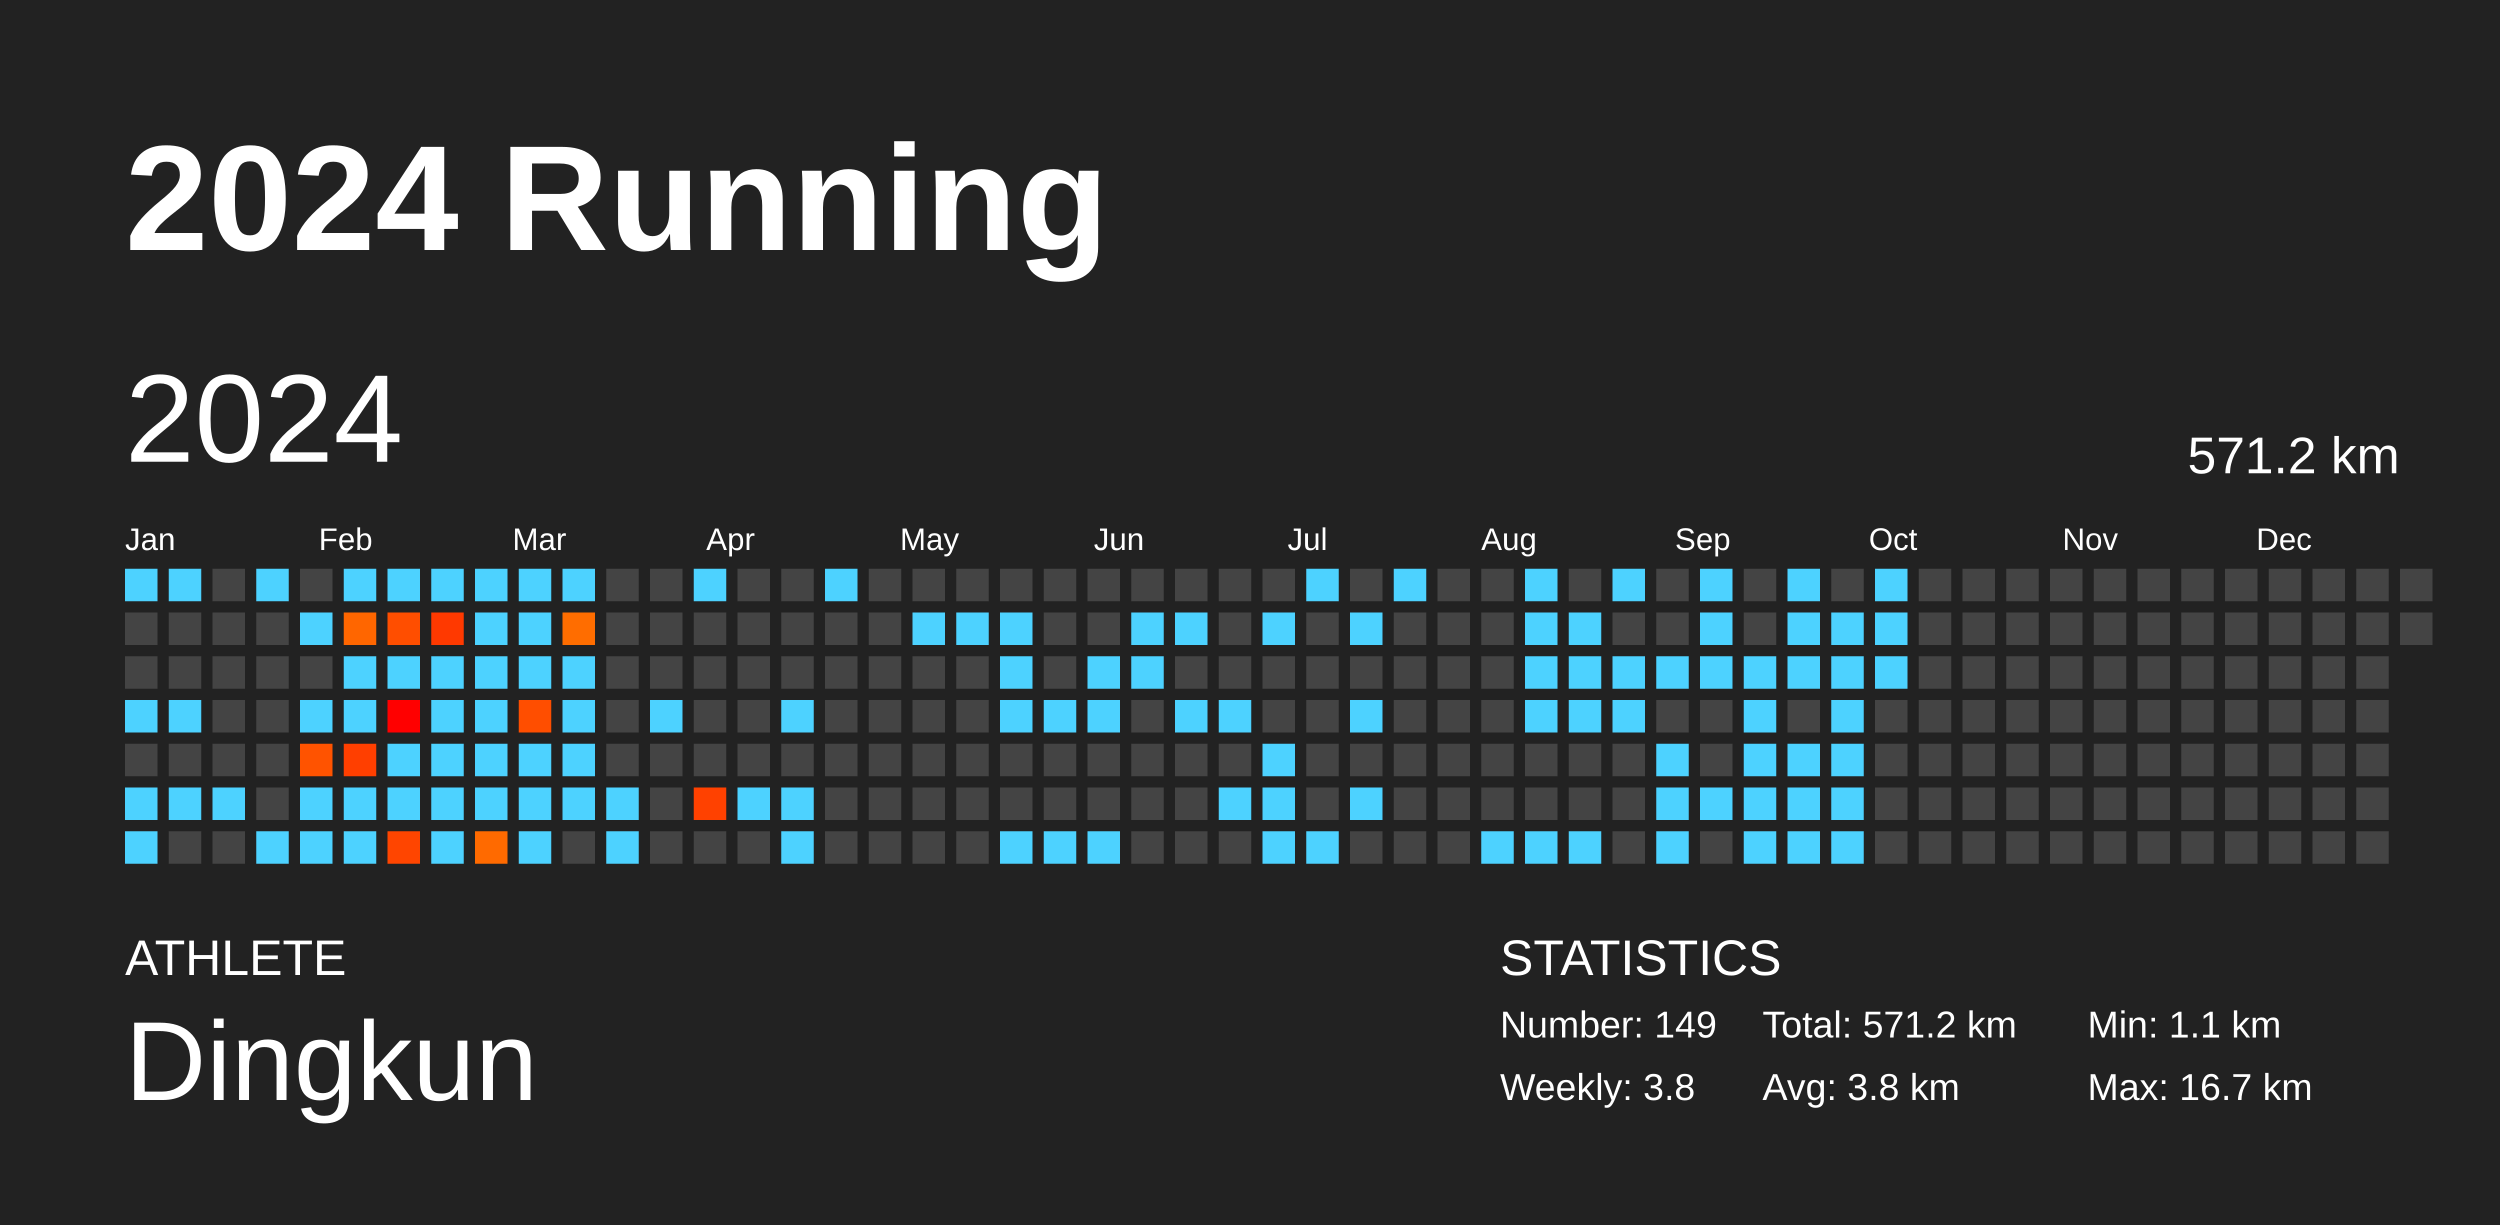
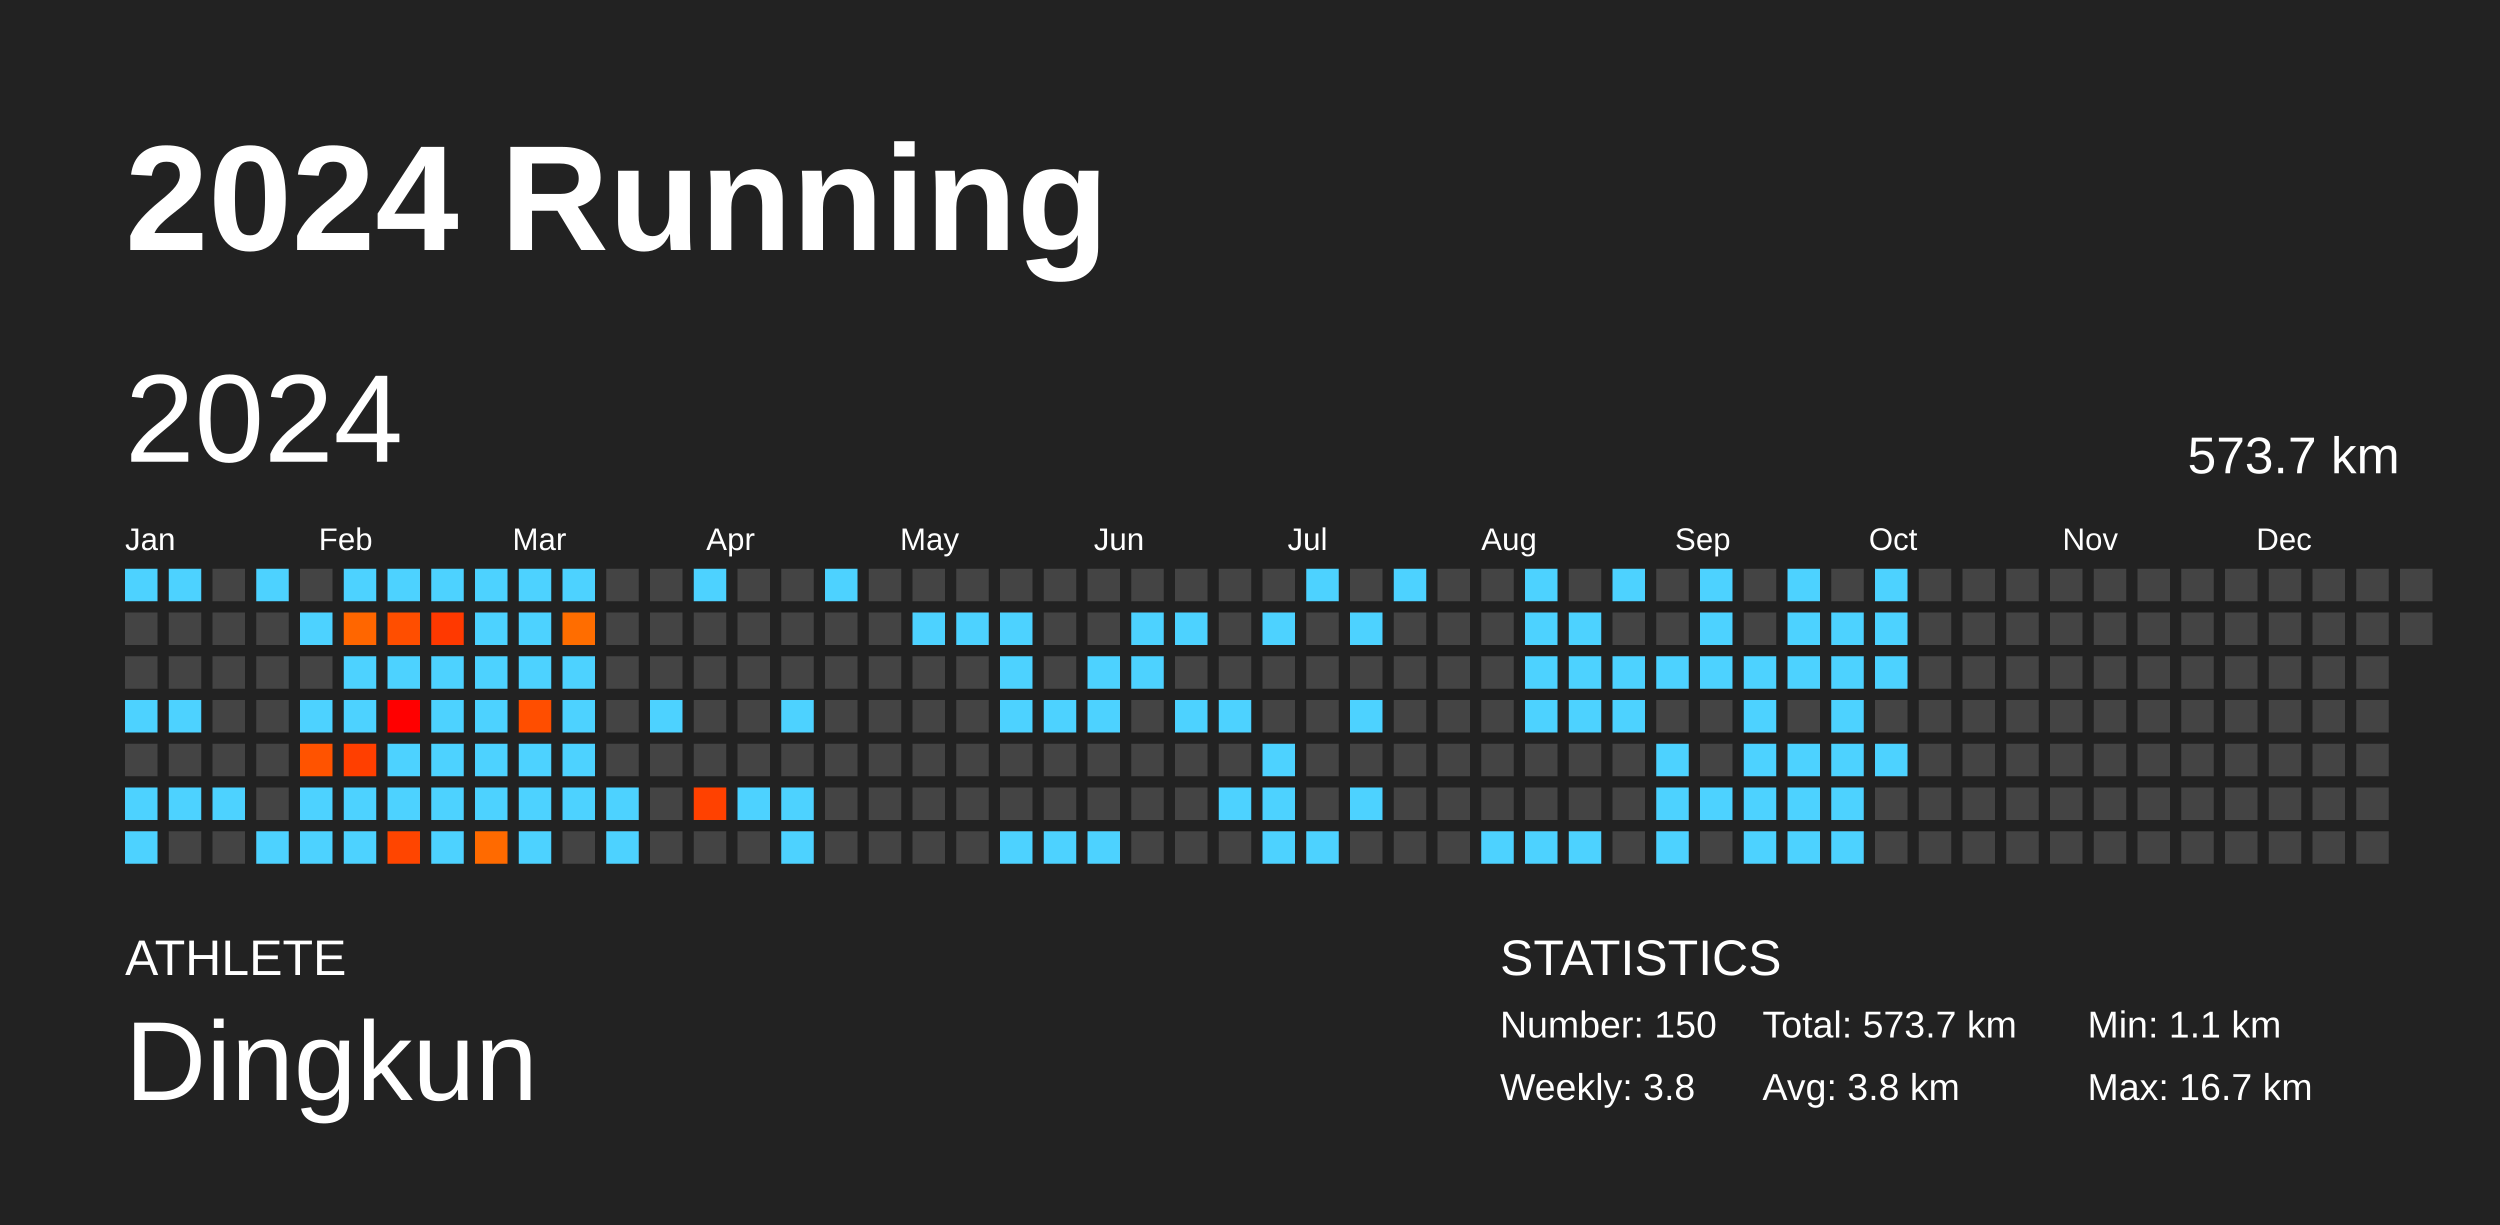
<svg xmlns="http://www.w3.org/2000/svg" baseProfile="full" height="98mm" version="1.1" viewBox="0,0,200,98" width="200mm">
  <defs />
  <rect fill="#222222" height="98" width="200" x="0" y="0" />
  <text fill="#FFFFFF" style="font-size:12px; font-family:Arial; font-weight:bold;" x="10" y="20">2024 Running</text>
  <text fill="#FFFFFF" style="font-size:4px; font-family:Arial" x="10" y="78">ATHLETE</text>
  <text fill="#FFFFFF" style="font-size:9px; font-family:Arial" x="10" y="88">Dingkun</text>
  <text fill="#FFFFFF" style="font-size:4px; font-family:Arial" x="120" y="78">STATISTICS</text>
-   <text fill="#FFFFFF" style="font-size:3px; font-family:Arial" x="120" y="83">Number: 149</text>
+   <text fill="#FFFFFF" style="font-size:3px; font-family:Arial" x="120" y="83">Number: 150</text>
  <text fill="#FFFFFF" style="font-size:3px; font-family:Arial" x="120" y="88">Weekly: 3.8</text>
-   <text fill="#FFFFFF" style="font-size:3px; font-family:Arial" x="141" y="83">Total: 571.2 km</text>
+   <text fill="#FFFFFF" style="font-size:3px; font-family:Arial" x="141" y="83">Total: 573.7 km</text>
  <text fill="#FFFFFF" style="font-size:3px; font-family:Arial" x="141" y="88">Avg: 3.8 km</text>
  <text fill="#FFFFFF" style="font-size:3px; font-family:Arial" x="167" y="83">Min: 1.1 km</text>
  <text fill="#FFFFFF" style="font-size:3px; font-family:Arial" x="167" y="88">Max: 16.7 km</text>
  <text dominant-baseline="hanging" fill="#FFFFFF" style="font-size:10.0px; font-family:Arial;" x="10" y="30">2024</text>
-   <text dominant-baseline="hanging" fill="#FFFFFF" style="font-size:4.125px; font-family:Arial;" x="175" y="35">571.2 km</text>
+   <text dominant-baseline="hanging" fill="#FFFFFF" style="font-size:4.125px; font-family:Arial;" x="175" y="35">573.7 km</text>
  <text fill="#FFFFFF" style="font-size:2.5px; font-family:Arial" x="10.0" y="44">Jan</text>
  <text fill="#FFFFFF" style="font-size:2.5px; font-family:Arial" x="25.5" y="44">Feb</text>
  <text fill="#FFFFFF" style="font-size:2.5px; font-family:Arial" x="41.0" y="44">Mar</text>
  <text fill="#FFFFFF" style="font-size:2.5px; font-family:Arial" x="56.5" y="44">Apr</text>
  <text fill="#FFFFFF" style="font-size:2.5px; font-family:Arial" x="72.0" y="44">May</text>
  <text fill="#FFFFFF" style="font-size:2.5px; font-family:Arial" x="87.5" y="44">Jun</text>
  <text fill="#FFFFFF" style="font-size:2.5px; font-family:Arial" x="103.0" y="44">Jul</text>
  <text fill="#FFFFFF" style="font-size:2.5px; font-family:Arial" x="118.5" y="44">Aug</text>
  <text fill="#FFFFFF" style="font-size:2.5px; font-family:Arial" x="134.0" y="44">Sep</text>
  <text fill="#FFFFFF" style="font-size:2.5px; font-family:Arial" x="149.5" y="44">Oct</text>
  <text fill="#FFFFFF" style="font-size:2.5px; font-family:Arial" x="165.0" y="44">Nov</text>
  <text fill="#FFFFFF" style="font-size:2.5px; font-family:Arial" x="180.5" y="44">Dec</text>
  <rect fill="#4dd2ff" height="2.6" width="2.6" x="10.0" y="45.5" />
  <rect fill="#444444" height="2.6" width="2.6" x="10.0" y="49.0" />
  <rect fill="#444444" height="2.6" width="2.6" x="10.0" y="52.5" />
  <rect fill="#4dd2ff" height="2.6" width="2.6" x="10.0" y="56.0" />
  <rect fill="#444444" height="2.6" width="2.6" x="10.0" y="59.5" />
  <rect fill="#4dd2ff" height="2.6" width="2.6" x="10.0" y="63.0" />
  <rect fill="#4dd2ff" height="2.6" width="2.6" x="10.0" y="66.5" />
  <rect fill="#4dd2ff" height="2.6" width="2.6" x="13.5" y="45.5" />
  <rect fill="#444444" height="2.6" width="2.6" x="13.5" y="49.0" />
  <rect fill="#444444" height="2.6" width="2.6" x="13.5" y="52.5" />
  <rect fill="#4dd2ff" height="2.6" width="2.6" x="13.5" y="56.0" />
  <rect fill="#444444" height="2.6" width="2.6" x="13.5" y="59.5" />
  <rect fill="#4dd2ff" height="2.6" width="2.6" x="13.5" y="63.0" />
  <rect fill="#444444" height="2.6" width="2.6" x="13.5" y="66.5" />
  <rect fill="#444444" height="2.6" width="2.6" x="17.0" y="45.5" />
  <rect fill="#444444" height="2.6" width="2.6" x="17.0" y="49.0" />
  <rect fill="#444444" height="2.6" width="2.6" x="17.0" y="52.5" />
  <rect fill="#444444" height="2.6" width="2.6" x="17.0" y="56.0" />
  <rect fill="#444444" height="2.6" width="2.6" x="17.0" y="59.5" />
  <rect fill="#4dd2ff" height="2.6" width="2.6" x="17.0" y="63.0" />
  <rect fill="#444444" height="2.6" width="2.6" x="17.0" y="66.5" />
  <rect fill="#4dd2ff" height="2.6" width="2.6" x="20.5" y="45.5" />
  <rect fill="#444444" height="2.6" width="2.6" x="20.5" y="49.0" />
  <rect fill="#444444" height="2.6" width="2.6" x="20.5" y="52.5" />
  <rect fill="#444444" height="2.6" width="2.6" x="20.5" y="56.0" />
  <rect fill="#444444" height="2.6" width="2.6" x="20.5" y="59.5" />
  <rect fill="#444444" height="2.6" width="2.6" x="20.5" y="63.0" />
  <rect fill="#4dd2ff" height="2.6" width="2.6" x="20.5" y="66.5" />
  <rect fill="#444444" height="2.6" width="2.6" x="24.0" y="45.5" />
  <rect fill="#4dd2ff" height="2.6" width="2.6" x="24.0" y="49.0" />
  <rect fill="#444444" height="2.6" width="2.6" x="24.0" y="52.5" />
  <rect fill="#4dd2ff" height="2.6" width="2.6" x="24.0" y="56.0" />
  <rect fill="#ff5300" height="2.6" width="2.6" x="24.0" y="59.5" />
  <rect fill="#4dd2ff" height="2.6" width="2.6" x="24.0" y="63.0" />
  <rect fill="#4dd2ff" height="2.6" width="2.6" x="24.0" y="66.5" />
  <rect fill="#4dd2ff" height="2.6" width="2.6" x="27.5" y="45.5" />
  <rect fill="#ff6600" height="2.6" width="2.6" x="27.5" y="49.0" />
  <rect fill="#4dd2ff" height="2.6" width="2.6" x="27.5" y="52.5" />
  <rect fill="#4dd2ff" height="2.6" width="2.6" x="27.5" y="56.0" />
  <rect fill="#ff3f00" height="2.6" width="2.6" x="27.5" y="59.5" />
  <rect fill="#4dd2ff" height="2.6" width="2.6" x="27.5" y="63.0" />
  <rect fill="#4dd2ff" height="2.6" width="2.6" x="27.5" y="66.5" />
  <rect fill="#4dd2ff" height="2.6" width="2.6" x="31.0" y="45.5" />
  <rect fill="#ff4e00" height="2.6" width="2.6" x="31.0" y="49.0" />
  <rect fill="#4dd2ff" height="2.6" width="2.6" x="31.0" y="52.5" />
  <rect fill="#ff0000" height="2.6" width="2.6" x="31.0" y="56.0" />
  <rect fill="#4dd2ff" height="2.6" width="2.6" x="31.0" y="59.5" />
  <rect fill="#4dd2ff" height="2.6" width="2.6" x="31.0" y="63.0" />
  <rect fill="#ff4500" height="2.6" width="2.6" x="31.0" y="66.5" />
  <rect fill="#4dd2ff" height="2.6" width="2.6" x="34.5" y="45.5" />
  <rect fill="#ff3900" height="2.6" width="2.6" x="34.5" y="49.0" />
  <rect fill="#4dd2ff" height="2.6" width="2.6" x="34.5" y="52.5" />
  <rect fill="#4dd2ff" height="2.6" width="2.6" x="34.5" y="56.0" />
  <rect fill="#4dd2ff" height="2.6" width="2.6" x="34.5" y="59.5" />
  <rect fill="#4dd2ff" height="2.6" width="2.6" x="34.5" y="63.0" />
  <rect fill="#4dd2ff" height="2.6" width="2.6" x="34.5" y="66.5" />
  <rect fill="#4dd2ff" height="2.6" width="2.6" x="38.0" y="45.5" />
  <rect fill="#4dd2ff" height="2.6" width="2.6" x="38.0" y="49.0" />
  <rect fill="#4dd2ff" height="2.6" width="2.6" x="38.0" y="52.5" />
  <rect fill="#4dd2ff" height="2.6" width="2.6" x="38.0" y="56.0" />
  <rect fill="#4dd2ff" height="2.6" width="2.6" x="38.0" y="59.5" />
  <rect fill="#4dd2ff" height="2.6" width="2.6" x="38.0" y="63.0" />
  <rect fill="#ff6a00" height="2.6" width="2.6" x="38.0" y="66.5" />
  <rect fill="#4dd2ff" height="2.6" width="2.6" x="41.5" y="45.5" />
  <rect fill="#4dd2ff" height="2.6" width="2.6" x="41.5" y="49.0" />
  <rect fill="#4dd2ff" height="2.6" width="2.6" x="41.5" y="52.5" />
  <rect fill="#ff4e00" height="2.6" width="2.6" x="41.5" y="56.0" />
  <rect fill="#4dd2ff" height="2.6" width="2.6" x="41.5" y="59.5" />
  <rect fill="#4dd2ff" height="2.6" width="2.6" x="41.5" y="63.0" />
  <rect fill="#4dd2ff" height="2.6" width="2.6" x="41.5" y="66.5" />
  <rect fill="#4dd2ff" height="2.6" width="2.6" x="45.0" y="45.5" />
  <rect fill="#ff6d00" height="2.6" width="2.6" x="45.0" y="49.0" />
  <rect fill="#4dd2ff" height="2.6" width="2.6" x="45.0" y="52.5" />
  <rect fill="#4dd2ff" height="2.6" width="2.6" x="45.0" y="56.0" />
  <rect fill="#4dd2ff" height="2.6" width="2.6" x="45.0" y="59.5" />
  <rect fill="#4dd2ff" height="2.6" width="2.6" x="45.0" y="63.0" />
  <rect fill="#444444" height="2.6" width="2.6" x="45.0" y="66.5" />
  <rect fill="#444444" height="2.6" width="2.6" x="48.5" y="45.5" />
  <rect fill="#444444" height="2.6" width="2.6" x="48.5" y="49.0" />
  <rect fill="#444444" height="2.6" width="2.6" x="48.5" y="52.5" />
  <rect fill="#444444" height="2.6" width="2.6" x="48.5" y="56.0" />
  <rect fill="#444444" height="2.6" width="2.6" x="48.5" y="59.5" />
  <rect fill="#4dd2ff" height="2.6" width="2.6" x="48.5" y="63.0" />
  <rect fill="#4dd2ff" height="2.6" width="2.6" x="48.5" y="66.5" />
  <rect fill="#444444" height="2.6" width="2.6" x="52.0" y="45.5" />
  <rect fill="#444444" height="2.6" width="2.6" x="52.0" y="49.0" />
  <rect fill="#444444" height="2.6" width="2.6" x="52.0" y="52.5" />
  <rect fill="#4dd2ff" height="2.6" width="2.6" x="52.0" y="56.0" />
  <rect fill="#444444" height="2.6" width="2.6" x="52.0" y="59.5" />
  <rect fill="#444444" height="2.6" width="2.6" x="52.0" y="63.0" />
  <rect fill="#444444" height="2.6" width="2.6" x="52.0" y="66.5" />
  <rect fill="#4dd2ff" height="2.6" width="2.6" x="55.5" y="45.5" />
  <rect fill="#444444" height="2.6" width="2.6" x="55.5" y="49.0" />
  <rect fill="#444444" height="2.6" width="2.6" x="55.5" y="52.5" />
  <rect fill="#444444" height="2.6" width="2.6" x="55.5" y="56.0" />
  <rect fill="#444444" height="2.6" width="2.6" x="55.5" y="59.5" />
  <rect fill="#ff4100" height="2.6" width="2.6" x="55.5" y="63.0" />
  <rect fill="#444444" height="2.6" width="2.6" x="55.5" y="66.5" />
  <rect fill="#444444" height="2.6" width="2.6" x="59.0" y="45.5" />
  <rect fill="#444444" height="2.6" width="2.6" x="59.0" y="49.0" />
  <rect fill="#444444" height="2.6" width="2.6" x="59.0" y="52.5" />
  <rect fill="#444444" height="2.6" width="2.6" x="59.0" y="56.0" />
  <rect fill="#444444" height="2.6" width="2.6" x="59.0" y="59.5" />
  <rect fill="#4dd2ff" height="2.6" width="2.6" x="59.0" y="63.0" />
  <rect fill="#444444" height="2.6" width="2.6" x="59.0" y="66.5" />
  <rect fill="#444444" height="2.6" width="2.6" x="62.5" y="45.5" />
  <rect fill="#444444" height="2.6" width="2.6" x="62.5" y="49.0" />
  <rect fill="#444444" height="2.6" width="2.6" x="62.5" y="52.5" />
  <rect fill="#4dd2ff" height="2.6" width="2.6" x="62.5" y="56.0" />
  <rect fill="#444444" height="2.6" width="2.6" x="62.5" y="59.5" />
  <rect fill="#4dd2ff" height="2.6" width="2.6" x="62.5" y="63.0" />
  <rect fill="#4dd2ff" height="2.6" width="2.6" x="62.5" y="66.5" />
  <rect fill="#4dd2ff" height="2.6" width="2.6" x="66.0" y="45.5" />
  <rect fill="#444444" height="2.6" width="2.6" x="66.0" y="49.0" />
  <rect fill="#444444" height="2.6" width="2.6" x="66.0" y="52.5" />
  <rect fill="#444444" height="2.6" width="2.6" x="66.0" y="56.0" />
  <rect fill="#444444" height="2.6" width="2.6" x="66.0" y="59.5" />
  <rect fill="#444444" height="2.6" width="2.6" x="66.0" y="63.0" />
  <rect fill="#444444" height="2.6" width="2.6" x="66.0" y="66.5" />
  <rect fill="#444444" height="2.6" width="2.6" x="69.5" y="45.5" />
  <rect fill="#444444" height="2.6" width="2.6" x="69.5" y="49.0" />
  <rect fill="#444444" height="2.6" width="2.6" x="69.5" y="52.5" />
  <rect fill="#444444" height="2.6" width="2.6" x="69.5" y="56.0" />
  <rect fill="#444444" height="2.6" width="2.6" x="69.5" y="59.5" />
  <rect fill="#444444" height="2.6" width="2.6" x="69.5" y="63.0" />
  <rect fill="#444444" height="2.6" width="2.6" x="69.5" y="66.5" />
  <rect fill="#444444" height="2.6" width="2.6" x="73.0" y="45.5" />
  <rect fill="#4dd2ff" height="2.6" width="2.6" x="73.0" y="49.0" />
  <rect fill="#444444" height="2.6" width="2.6" x="73.0" y="52.5" />
  <rect fill="#444444" height="2.6" width="2.6" x="73.0" y="56.0" />
  <rect fill="#444444" height="2.6" width="2.6" x="73.0" y="59.5" />
  <rect fill="#444444" height="2.6" width="2.6" x="73.0" y="63.0" />
  <rect fill="#444444" height="2.6" width="2.6" x="73.0" y="66.5" />
  <rect fill="#444444" height="2.6" width="2.6" x="76.5" y="45.5" />
  <rect fill="#4dd2ff" height="2.6" width="2.6" x="76.5" y="49.0" />
  <rect fill="#444444" height="2.6" width="2.6" x="76.5" y="52.5" />
  <rect fill="#444444" height="2.6" width="2.6" x="76.5" y="56.0" />
  <rect fill="#444444" height="2.6" width="2.6" x="76.5" y="59.5" />
  <rect fill="#444444" height="2.6" width="2.6" x="76.5" y="63.0" />
  <rect fill="#444444" height="2.6" width="2.6" x="76.5" y="66.5" />
  <rect fill="#444444" height="2.6" width="2.6" x="80.0" y="45.5" />
  <rect fill="#4dd2ff" height="2.6" width="2.6" x="80.0" y="49.0" />
  <rect fill="#4dd2ff" height="2.6" width="2.6" x="80.0" y="52.5" />
  <rect fill="#4dd2ff" height="2.6" width="2.6" x="80.0" y="56.0" />
  <rect fill="#444444" height="2.6" width="2.6" x="80.0" y="59.5" />
  <rect fill="#444444" height="2.6" width="2.6" x="80.0" y="63.0" />
  <rect fill="#4dd2ff" height="2.6" width="2.6" x="80.0" y="66.5" />
  <rect fill="#444444" height="2.6" width="2.6" x="83.5" y="45.5" />
  <rect fill="#444444" height="2.6" width="2.6" x="83.5" y="49.0" />
  <rect fill="#444444" height="2.6" width="2.6" x="83.5" y="52.5" />
  <rect fill="#4dd2ff" height="2.6" width="2.6" x="83.5" y="56.0" />
  <rect fill="#444444" height="2.6" width="2.6" x="83.5" y="59.5" />
  <rect fill="#444444" height="2.6" width="2.6" x="83.5" y="63.0" />
  <rect fill="#4dd2ff" height="2.6" width="2.6" x="83.5" y="66.5" />
  <rect fill="#444444" height="2.6" width="2.6" x="87.0" y="45.5" />
  <rect fill="#444444" height="2.6" width="2.6" x="87.0" y="49.0" />
  <rect fill="#4dd2ff" height="2.6" width="2.6" x="87.0" y="52.5" />
  <rect fill="#4dd2ff" height="2.6" width="2.6" x="87.0" y="56.0" />
  <rect fill="#444444" height="2.6" width="2.6" x="87.0" y="59.5" />
  <rect fill="#444444" height="2.6" width="2.6" x="87.0" y="63.0" />
  <rect fill="#4dd2ff" height="2.6" width="2.6" x="87.0" y="66.5" />
  <rect fill="#444444" height="2.6" width="2.6" x="90.5" y="45.5" />
  <rect fill="#4dd2ff" height="2.6" width="2.6" x="90.5" y="49.0" />
  <rect fill="#4dd2ff" height="2.6" width="2.6" x="90.5" y="52.5" />
  <rect fill="#444444" height="2.6" width="2.6" x="90.5" y="56.0" />
  <rect fill="#444444" height="2.6" width="2.6" x="90.5" y="59.5" />
  <rect fill="#444444" height="2.6" width="2.6" x="90.5" y="63.0" />
  <rect fill="#444444" height="2.6" width="2.6" x="90.5" y="66.5" />
  <rect fill="#444444" height="2.6" width="2.6" x="94.0" y="45.5" />
  <rect fill="#4dd2ff" height="2.6" width="2.6" x="94.0" y="49.0" />
  <rect fill="#444444" height="2.6" width="2.6" x="94.0" y="52.5" />
  <rect fill="#4dd2ff" height="2.6" width="2.6" x="94.0" y="56.0" />
  <rect fill="#444444" height="2.6" width="2.6" x="94.0" y="59.5" />
  <rect fill="#444444" height="2.6" width="2.6" x="94.0" y="63.0" />
  <rect fill="#444444" height="2.6" width="2.6" x="94.0" y="66.5" />
  <rect fill="#444444" height="2.6" width="2.6" x="97.5" y="45.5" />
  <rect fill="#444444" height="2.6" width="2.6" x="97.5" y="49.0" />
  <rect fill="#444444" height="2.6" width="2.6" x="97.5" y="52.5" />
  <rect fill="#4dd2ff" height="2.6" width="2.6" x="97.5" y="56.0" />
  <rect fill="#444444" height="2.6" width="2.6" x="97.5" y="59.5" />
  <rect fill="#4dd2ff" height="2.6" width="2.6" x="97.5" y="63.0" />
  <rect fill="#444444" height="2.6" width="2.6" x="97.5" y="66.5" />
  <rect fill="#444444" height="2.6" width="2.6" x="101.0" y="45.5" />
  <rect fill="#4dd2ff" height="2.6" width="2.6" x="101.0" y="49.0" />
  <rect fill="#444444" height="2.6" width="2.6" x="101.0" y="52.5" />
  <rect fill="#444444" height="2.6" width="2.6" x="101.0" y="56.0" />
  <rect fill="#4dd2ff" height="2.6" width="2.6" x="101.0" y="59.5" />
  <rect fill="#4dd2ff" height="2.6" width="2.6" x="101.0" y="63.0" />
  <rect fill="#4dd2ff" height="2.6" width="2.6" x="101.0" y="66.5" />
  <rect fill="#4dd2ff" height="2.6" width="2.6" x="104.5" y="45.5" />
  <rect fill="#444444" height="2.6" width="2.6" x="104.5" y="49.0" />
  <rect fill="#444444" height="2.6" width="2.6" x="104.5" y="52.5" />
  <rect fill="#444444" height="2.6" width="2.6" x="104.5" y="56.0" />
  <rect fill="#444444" height="2.6" width="2.6" x="104.5" y="59.5" />
  <rect fill="#444444" height="2.6" width="2.6" x="104.5" y="63.0" />
  <rect fill="#4dd2ff" height="2.6" width="2.6" x="104.5" y="66.5" />
  <rect fill="#444444" height="2.6" width="2.6" x="108.0" y="45.5" />
  <rect fill="#4dd2ff" height="2.6" width="2.6" x="108.0" y="49.0" />
  <rect fill="#444444" height="2.6" width="2.6" x="108.0" y="52.5" />
  <rect fill="#4dd2ff" height="2.6" width="2.6" x="108.0" y="56.0" />
  <rect fill="#444444" height="2.6" width="2.6" x="108.0" y="59.5" />
  <rect fill="#4dd2ff" height="2.6" width="2.6" x="108.0" y="63.0" />
  <rect fill="#444444" height="2.6" width="2.6" x="108.0" y="66.5" />
  <rect fill="#4dd2ff" height="2.6" width="2.6" x="111.5" y="45.5" />
  <rect fill="#444444" height="2.6" width="2.6" x="111.5" y="49.0" />
  <rect fill="#444444" height="2.6" width="2.6" x="111.5" y="52.5" />
  <rect fill="#444444" height="2.6" width="2.6" x="111.5" y="56.0" />
  <rect fill="#444444" height="2.6" width="2.6" x="111.5" y="59.5" />
  <rect fill="#444444" height="2.6" width="2.6" x="111.5" y="63.0" />
  <rect fill="#444444" height="2.6" width="2.6" x="111.5" y="66.5" />
  <rect fill="#444444" height="2.6" width="2.6" x="115.0" y="45.5" />
  <rect fill="#444444" height="2.6" width="2.6" x="115.0" y="49.0" />
  <rect fill="#444444" height="2.6" width="2.6" x="115.0" y="52.5" />
  <rect fill="#444444" height="2.6" width="2.6" x="115.0" y="56.0" />
  <rect fill="#444444" height="2.6" width="2.6" x="115.0" y="59.5" />
  <rect fill="#444444" height="2.6" width="2.6" x="115.0" y="63.0" />
  <rect fill="#444444" height="2.6" width="2.6" x="115.0" y="66.5" />
  <rect fill="#444444" height="2.6" width="2.6" x="118.5" y="45.5" />
  <rect fill="#444444" height="2.6" width="2.6" x="118.5" y="49.0" />
  <rect fill="#444444" height="2.6" width="2.6" x="118.5" y="52.5" />
  <rect fill="#444444" height="2.6" width="2.6" x="118.5" y="56.0" />
  <rect fill="#444444" height="2.6" width="2.6" x="118.5" y="59.5" />
  <rect fill="#444444" height="2.6" width="2.6" x="118.5" y="63.0" />
  <rect fill="#4dd2ff" height="2.6" width="2.6" x="118.5" y="66.5" />
  <rect fill="#4dd2ff" height="2.6" width="2.6" x="122.0" y="45.5" />
  <rect fill="#4dd2ff" height="2.6" width="2.6" x="122.0" y="49.0" />
  <rect fill="#4dd2ff" height="2.6" width="2.6" x="122.0" y="52.5" />
  <rect fill="#4dd2ff" height="2.6" width="2.6" x="122.0" y="56.0" />
  <rect fill="#444444" height="2.6" width="2.6" x="122.0" y="59.5" />
  <rect fill="#444444" height="2.6" width="2.6" x="122.0" y="63.0" />
  <rect fill="#4dd2ff" height="2.6" width="2.6" x="122.0" y="66.5" />
  <rect fill="#444444" height="2.6" width="2.6" x="125.5" y="45.5" />
  <rect fill="#4dd2ff" height="2.6" width="2.6" x="125.5" y="49.0" />
  <rect fill="#4dd2ff" height="2.6" width="2.6" x="125.5" y="52.5" />
  <rect fill="#4dd2ff" height="2.6" width="2.6" x="125.5" y="56.0" />
  <rect fill="#444444" height="2.6" width="2.6" x="125.5" y="59.5" />
  <rect fill="#444444" height="2.6" width="2.6" x="125.5" y="63.0" />
  <rect fill="#4dd2ff" height="2.6" width="2.6" x="125.5" y="66.5" />
  <rect fill="#4dd2ff" height="2.6" width="2.6" x="129.0" y="45.5" />
  <rect fill="#444444" height="2.6" width="2.6" x="129.0" y="49.0" />
  <rect fill="#4dd2ff" height="2.6" width="2.6" x="129.0" y="52.5" />
  <rect fill="#4dd2ff" height="2.6" width="2.6" x="129.0" y="56.0" />
  <rect fill="#444444" height="2.6" width="2.6" x="129.0" y="59.5" />
  <rect fill="#444444" height="2.6" width="2.6" x="129.0" y="63.0" />
  <rect fill="#444444" height="2.6" width="2.6" x="129.0" y="66.5" />
  <rect fill="#444444" height="2.6" width="2.6" x="132.5" y="45.5" />
  <rect fill="#444444" height="2.6" width="2.6" x="132.5" y="49.0" />
  <rect fill="#4dd2ff" height="2.6" width="2.6" x="132.5" y="52.5" />
  <rect fill="#444444" height="2.6" width="2.6" x="132.5" y="56.0" />
  <rect fill="#4dd2ff" height="2.6" width="2.6" x="132.5" y="59.5" />
  <rect fill="#4dd2ff" height="2.6" width="2.6" x="132.5" y="63.0" />
  <rect fill="#4dd2ff" height="2.6" width="2.6" x="132.5" y="66.5" />
  <rect fill="#4dd2ff" height="2.6" width="2.6" x="136.0" y="45.5" />
  <rect fill="#4dd2ff" height="2.6" width="2.6" x="136.0" y="49.0" />
  <rect fill="#4dd2ff" height="2.6" width="2.6" x="136.0" y="52.5" />
  <rect fill="#444444" height="2.6" width="2.6" x="136.0" y="56.0" />
  <rect fill="#444444" height="2.6" width="2.6" x="136.0" y="59.5" />
  <rect fill="#4dd2ff" height="2.6" width="2.6" x="136.0" y="63.0" />
  <rect fill="#444444" height="2.6" width="2.6" x="136.0" y="66.5" />
  <rect fill="#444444" height="2.6" width="2.6" x="139.5" y="45.5" />
  <rect fill="#444444" height="2.6" width="2.6" x="139.5" y="49.0" />
  <rect fill="#4dd2ff" height="2.6" width="2.6" x="139.5" y="52.5" />
  <rect fill="#4dd2ff" height="2.6" width="2.6" x="139.5" y="56.0" />
  <rect fill="#4dd2ff" height="2.6" width="2.6" x="139.5" y="59.5" />
  <rect fill="#4dd2ff" height="2.6" width="2.6" x="139.5" y="63.0" />
  <rect fill="#4dd2ff" height="2.6" width="2.6" x="139.5" y="66.5" />
  <rect fill="#4dd2ff" height="2.6" width="2.6" x="143.0" y="45.5" />
  <rect fill="#4dd2ff" height="2.6" width="2.6" x="143.0" y="49.0" />
  <rect fill="#4dd2ff" height="2.6" width="2.6" x="143.0" y="52.5" />
  <rect fill="#444444" height="2.6" width="2.6" x="143.0" y="56.0" />
  <rect fill="#4dd2ff" height="2.6" width="2.6" x="143.0" y="59.5" />
  <rect fill="#4dd2ff" height="2.6" width="2.6" x="143.0" y="63.0" />
  <rect fill="#4dd2ff" height="2.6" width="2.6" x="143.0" y="66.5" />
  <rect fill="#444444" height="2.6" width="2.6" x="146.5" y="45.5" />
  <rect fill="#4dd2ff" height="2.6" width="2.6" x="146.5" y="49.0" />
  <rect fill="#4dd2ff" height="2.6" width="2.6" x="146.5" y="52.5" />
  <rect fill="#4dd2ff" height="2.6" width="2.6" x="146.5" y="56.0" />
  <rect fill="#4dd2ff" height="2.6" width="2.6" x="146.5" y="59.5" />
  <rect fill="#4dd2ff" height="2.6" width="2.6" x="146.5" y="63.0" />
  <rect fill="#4dd2ff" height="2.6" width="2.6" x="146.5" y="66.5" />
  <rect fill="#4dd2ff" height="2.6" width="2.6" x="150.0" y="45.5" />
  <rect fill="#4dd2ff" height="2.6" width="2.6" x="150.0" y="49.0" />
  <rect fill="#4dd2ff" height="2.6" width="2.6" x="150.0" y="52.5" />
  <rect fill="#444444" height="2.6" width="2.6" x="150.0" y="56.0" />
-   <rect fill="#444444" height="2.6" width="2.6" x="150.0" y="59.5" />
+   <rect fill="#4dd2ff" height="2.6" width="2.6" x="150.0" y="59.5" />
  <rect fill="#444444" height="2.6" width="2.6" x="150.0" y="63.0" />
  <rect fill="#444444" height="2.6" width="2.6" x="150.0" y="66.5" />
  <rect fill="#444444" height="2.6" width="2.6" x="153.5" y="45.5" />
  <rect fill="#444444" height="2.6" width="2.6" x="153.5" y="49.0" />
  <rect fill="#444444" height="2.6" width="2.6" x="153.5" y="52.5" />
  <rect fill="#444444" height="2.6" width="2.6" x="153.5" y="56.0" />
  <rect fill="#444444" height="2.6" width="2.6" x="153.5" y="59.5" />
  <rect fill="#444444" height="2.6" width="2.6" x="153.5" y="63.0" />
  <rect fill="#444444" height="2.6" width="2.6" x="153.5" y="66.5" />
  <rect fill="#444444" height="2.6" width="2.6" x="157.0" y="45.5" />
  <rect fill="#444444" height="2.6" width="2.6" x="157.0" y="49.0" />
  <rect fill="#444444" height="2.6" width="2.6" x="157.0" y="52.5" />
  <rect fill="#444444" height="2.6" width="2.6" x="157.0" y="56.0" />
  <rect fill="#444444" height="2.6" width="2.6" x="157.0" y="59.5" />
  <rect fill="#444444" height="2.6" width="2.6" x="157.0" y="63.0" />
  <rect fill="#444444" height="2.6" width="2.6" x="157.0" y="66.5" />
  <rect fill="#444444" height="2.6" width="2.6" x="160.5" y="45.5" />
  <rect fill="#444444" height="2.6" width="2.6" x="160.5" y="49.0" />
  <rect fill="#444444" height="2.6" width="2.6" x="160.5" y="52.5" />
  <rect fill="#444444" height="2.6" width="2.6" x="160.5" y="56.0" />
  <rect fill="#444444" height="2.6" width="2.6" x="160.5" y="59.5" />
  <rect fill="#444444" height="2.6" width="2.6" x="160.5" y="63.0" />
  <rect fill="#444444" height="2.6" width="2.6" x="160.5" y="66.5" />
  <rect fill="#444444" height="2.6" width="2.6" x="164.0" y="45.5" />
  <rect fill="#444444" height="2.6" width="2.6" x="164.0" y="49.0" />
  <rect fill="#444444" height="2.6" width="2.6" x="164.0" y="52.5" />
  <rect fill="#444444" height="2.6" width="2.6" x="164.0" y="56.0" />
  <rect fill="#444444" height="2.6" width="2.6" x="164.0" y="59.5" />
  <rect fill="#444444" height="2.6" width="2.6" x="164.0" y="63.0" />
  <rect fill="#444444" height="2.6" width="2.6" x="164.0" y="66.5" />
  <rect fill="#444444" height="2.6" width="2.6" x="167.5" y="45.5" />
  <rect fill="#444444" height="2.6" width="2.6" x="167.5" y="49.0" />
  <rect fill="#444444" height="2.6" width="2.6" x="167.5" y="52.5" />
  <rect fill="#444444" height="2.6" width="2.6" x="167.5" y="56.0" />
  <rect fill="#444444" height="2.6" width="2.6" x="167.5" y="59.5" />
  <rect fill="#444444" height="2.6" width="2.6" x="167.5" y="63.0" />
  <rect fill="#444444" height="2.6" width="2.6" x="167.5" y="66.5" />
  <rect fill="#444444" height="2.6" width="2.6" x="171.0" y="45.5" />
  <rect fill="#444444" height="2.6" width="2.6" x="171.0" y="49.0" />
  <rect fill="#444444" height="2.6" width="2.6" x="171.0" y="52.5" />
  <rect fill="#444444" height="2.6" width="2.6" x="171.0" y="56.0" />
  <rect fill="#444444" height="2.6" width="2.6" x="171.0" y="59.5" />
  <rect fill="#444444" height="2.6" width="2.6" x="171.0" y="63.0" />
  <rect fill="#444444" height="2.6" width="2.6" x="171.0" y="66.5" />
  <rect fill="#444444" height="2.6" width="2.6" x="174.5" y="45.5" />
  <rect fill="#444444" height="2.6" width="2.6" x="174.5" y="49.0" />
  <rect fill="#444444" height="2.6" width="2.6" x="174.5" y="52.5" />
  <rect fill="#444444" height="2.6" width="2.6" x="174.5" y="56.0" />
  <rect fill="#444444" height="2.6" width="2.6" x="174.5" y="59.5" />
  <rect fill="#444444" height="2.6" width="2.6" x="174.5" y="63.0" />
  <rect fill="#444444" height="2.6" width="2.6" x="174.5" y="66.5" />
  <rect fill="#444444" height="2.6" width="2.6" x="178.0" y="45.5" />
  <rect fill="#444444" height="2.6" width="2.6" x="178.0" y="49.0" />
  <rect fill="#444444" height="2.6" width="2.6" x="178.0" y="52.5" />
  <rect fill="#444444" height="2.6" width="2.6" x="178.0" y="56.0" />
  <rect fill="#444444" height="2.6" width="2.6" x="178.0" y="59.5" />
  <rect fill="#444444" height="2.6" width="2.6" x="178.0" y="63.0" />
  <rect fill="#444444" height="2.6" width="2.6" x="178.0" y="66.5" />
  <rect fill="#444444" height="2.6" width="2.6" x="181.5" y="45.5" />
  <rect fill="#444444" height="2.6" width="2.6" x="181.5" y="49.0" />
  <rect fill="#444444" height="2.6" width="2.6" x="181.5" y="52.5" />
  <rect fill="#444444" height="2.6" width="2.6" x="181.5" y="56.0" />
  <rect fill="#444444" height="2.6" width="2.6" x="181.5" y="59.5" />
  <rect fill="#444444" height="2.6" width="2.6" x="181.5" y="63.0" />
  <rect fill="#444444" height="2.6" width="2.6" x="181.5" y="66.5" />
  <rect fill="#444444" height="2.6" width="2.6" x="185.0" y="45.5" />
  <rect fill="#444444" height="2.6" width="2.6" x="185.0" y="49.0" />
  <rect fill="#444444" height="2.6" width="2.6" x="185.0" y="52.5" />
  <rect fill="#444444" height="2.6" width="2.6" x="185.0" y="56.0" />
  <rect fill="#444444" height="2.6" width="2.6" x="185.0" y="59.5" />
  <rect fill="#444444" height="2.6" width="2.6" x="185.0" y="63.0" />
  <rect fill="#444444" height="2.6" width="2.6" x="185.0" y="66.5" />
  <rect fill="#444444" height="2.6" width="2.6" x="188.5" y="45.5" />
  <rect fill="#444444" height="2.6" width="2.6" x="188.5" y="49.0" />
  <rect fill="#444444" height="2.6" width="2.6" x="188.5" y="52.5" />
  <rect fill="#444444" height="2.6" width="2.6" x="188.5" y="56.0" />
  <rect fill="#444444" height="2.6" width="2.6" x="188.5" y="59.5" />
  <rect fill="#444444" height="2.6" width="2.6" x="188.5" y="63.0" />
  <rect fill="#444444" height="2.6" width="2.6" x="188.5" y="66.5" />
  <rect fill="#444444" height="2.6" width="2.6" x="192.0" y="45.5" />
  <rect fill="#444444" height="2.6" width="2.6" x="192.0" y="49.0" />
</svg>
